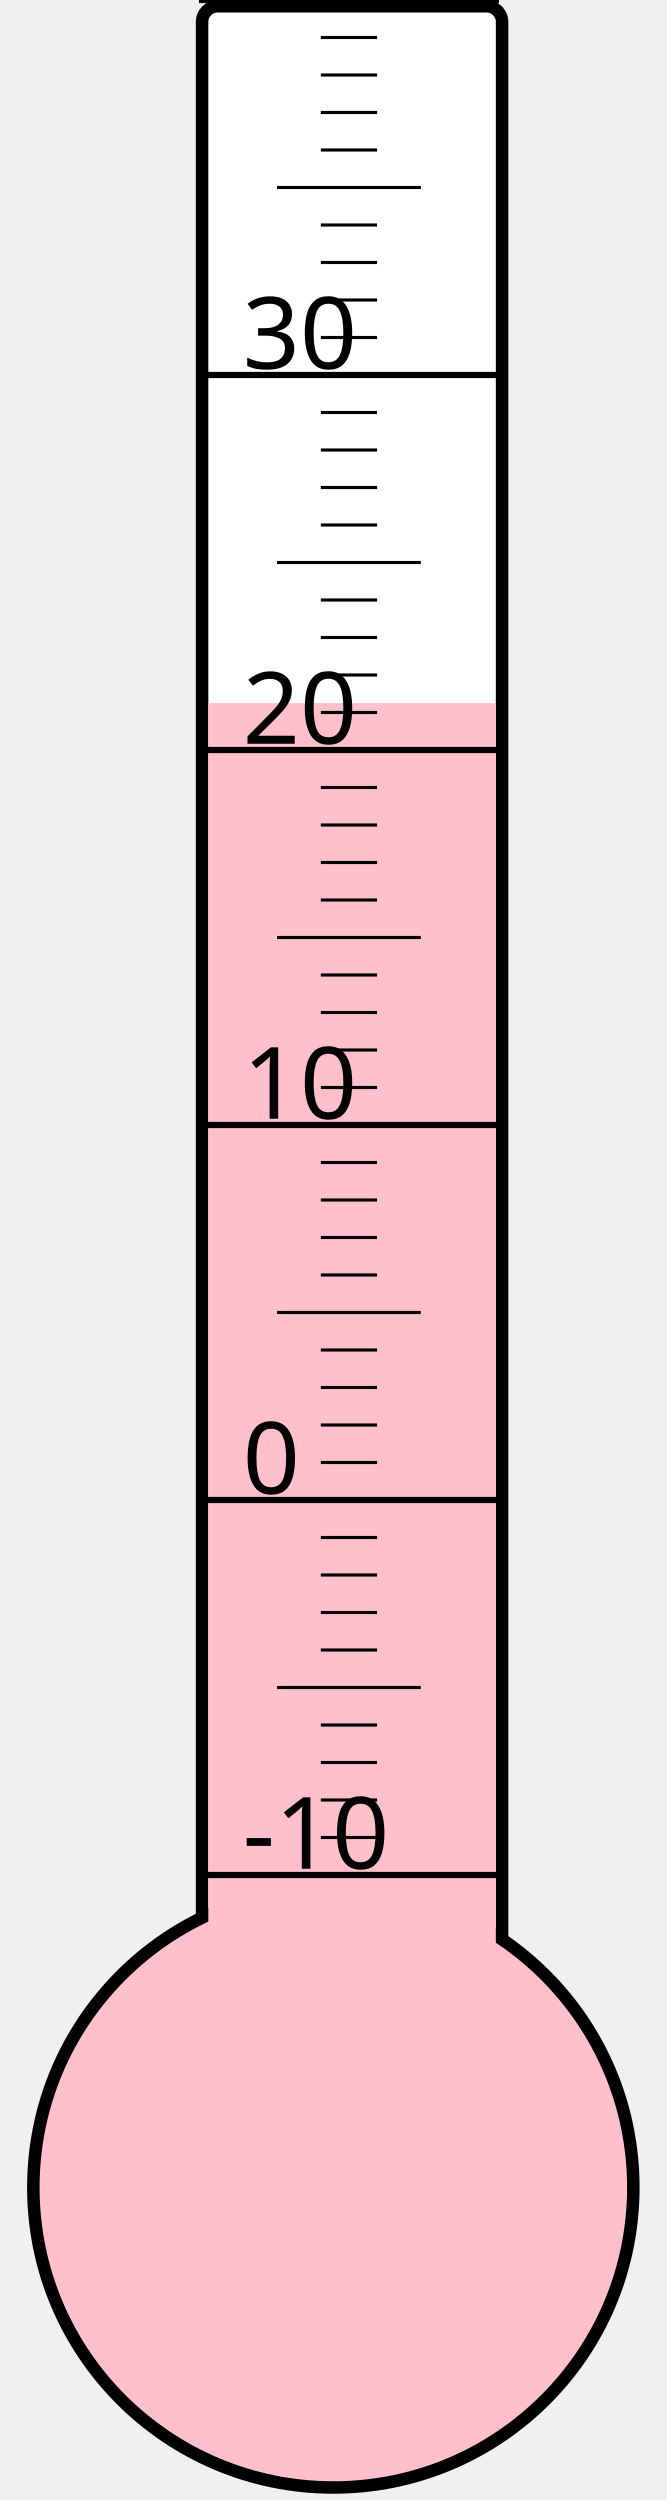
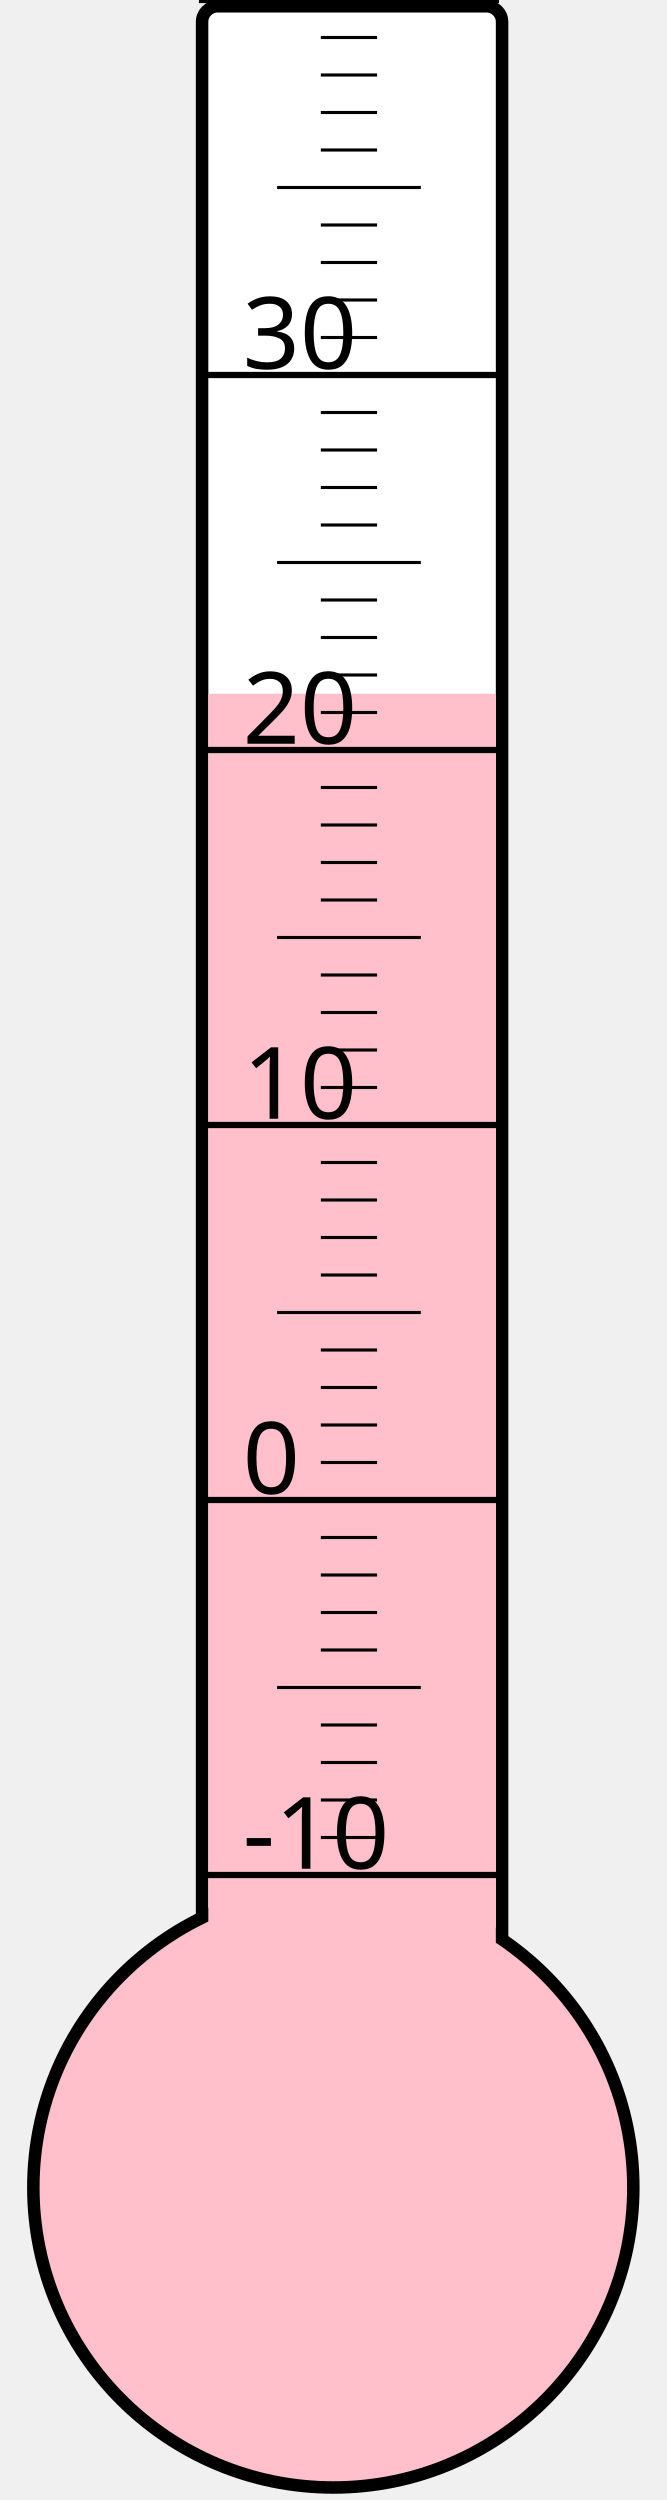
<svg xmlns="http://www.w3.org/2000/svg" width="40px" height="150px" viewBox="0 0 200 800">
  <rect width="200" height="800" x="0" y="0" style="fill: #ffffeb; fill-opacity: 0;" />
  <rect width="96" height="680" x="58" y="2" rx="5" ry="5" style="fill: white; fill-opacity: 1; stroke: black; stroke-width: 4;" />
  <circle cx="100" cy="700" r="96" style="fill: pink; stroke: black; stroke-width: 4;" />
-   <rect width="92" height="475.0" x="60" y="225.0" style="fill: pink; fill-opacity: 1; stroke-width: 0;" />
+   <rect width="92" height="478.0" x="60" y="222.0" style="fill: pink; fill-opacity: 1; stroke-width: 0;" />
  <text x="71" y="598" style="font-family: sans-serif; font-size: 24pt;">-10</text>
  <text x="71" y="478" style="font-family: sans-serif; font-size: 24pt;">0</text>
  <text x="71" y="358" style="font-family: sans-serif; font-size: 24pt;">10</text>
  <text x="71" y="238" style="font-family: sans-serif; font-size: 24pt;">20</text>
  <text x="71" y="118" style="font-family: sans-serif; font-size: 24pt;">30</text>
  <g style="stroke: black;">
    <line x1="57" y1="600" x2="153" y2="600" style="stroke-width: 2;" />
    <line x1="96" y1="588" x2="114" y2="588" style="stroke-width: 1;" />
    <line x1="96" y1="576" x2="114" y2="576" style="stroke-width: 1;" />
    <line x1="96" y1="564" x2="114" y2="564" style="stroke-width: 1;" />
    <line x1="96" y1="552" x2="114" y2="552" style="stroke-width: 1;" />
    <line x1="82" y1="540" x2="128" y2="540" style="stroke-width: 1;" />
    <line x1="96" y1="528" x2="114" y2="528" style="stroke-width: 1;" />
    <line x1="96" y1="516" x2="114" y2="516" style="stroke-width: 1;" />
    <line x1="96" y1="504" x2="114" y2="504" style="stroke-width: 1;" />
    <line x1="96" y1="492" x2="114" y2="492" style="stroke-width: 1;" />
    <line x1="57" y1="480" x2="153" y2="480" style="stroke-width: 2;" />
    <line x1="96" y1="468" x2="114" y2="468" style="stroke-width: 1;" />
    <line x1="96" y1="456" x2="114" y2="456" style="stroke-width: 1;" />
    <line x1="96" y1="444" x2="114" y2="444" style="stroke-width: 1;" />
    <line x1="96" y1="432" x2="114" y2="432" style="stroke-width: 1;" />
    <line x1="82" y1="420" x2="128" y2="420" style="stroke-width: 1;" />
    <line x1="96" y1="408" x2="114" y2="408" style="stroke-width: 1;" />
    <line x1="96" y1="396" x2="114" y2="396" style="stroke-width: 1;" />
    <line x1="96" y1="384" x2="114" y2="384" style="stroke-width: 1;" />
    <line x1="96" y1="372" x2="114" y2="372" style="stroke-width: 1;" />
    <line x1="57" y1="360" x2="153" y2="360" style="stroke-width: 2;" />
    <line x1="96" y1="348" x2="114" y2="348" style="stroke-width: 1;" />
    <line x1="96" y1="336" x2="114" y2="336" style="stroke-width: 1;" />
    <line x1="96" y1="324" x2="114" y2="324" style="stroke-width: 1;" />
    <line x1="96" y1="312" x2="114" y2="312" style="stroke-width: 1;" />
    <line x1="82" y1="300" x2="128" y2="300" style="stroke-width: 1;" />
    <line x1="96" y1="288" x2="114" y2="288" style="stroke-width: 1;" />
    <line x1="96" y1="276" x2="114" y2="276" style="stroke-width: 1;" />
    <line x1="96" y1="264" x2="114" y2="264" style="stroke-width: 1;" />
    <line x1="96" y1="252" x2="114" y2="252" style="stroke-width: 1;" />
    <line x1="57" y1="240" x2="153" y2="240" style="stroke-width: 2;" />
    <line x1="96" y1="228" x2="114" y2="228" style="stroke-width: 1;" />
    <line x1="96" y1="216" x2="114" y2="216" style="stroke-width: 1;" />
    <line x1="96" y1="204" x2="114" y2="204" style="stroke-width: 1;" />
    <line x1="96" y1="192" x2="114" y2="192" style="stroke-width: 1;" />
    <line x1="82" y1="180" x2="128" y2="180" style="stroke-width: 1;" />
    <line x1="96" y1="168" x2="114" y2="168" style="stroke-width: 1;" />
    <line x1="96" y1="156" x2="114" y2="156" style="stroke-width: 1;" />
    <line x1="96" y1="144" x2="114" y2="144" style="stroke-width: 1;" />
    <line x1="96" y1="132" x2="114" y2="132" style="stroke-width: 1;" />
    <line x1="57" y1="120" x2="153" y2="120" style="stroke-width: 2;" />
    <line x1="96" y1="108" x2="114" y2="108" style="stroke-width: 1;" />
    <line x1="96" y1="96" x2="114" y2="96" style="stroke-width: 1;" />
    <line x1="96" y1="84" x2="114" y2="84" style="stroke-width: 1;" />
    <line x1="96" y1="72" x2="114" y2="72" style="stroke-width: 1;" />
    <line x1="82" y1="60" x2="128" y2="60" style="stroke-width: 1;" />
    <line x1="96" y1="48" x2="114" y2="48" style="stroke-width: 1;" />
    <line x1="96" y1="36" x2="114" y2="36" style="stroke-width: 1;" />
    <line x1="96" y1="24" x2="114" y2="24" style="stroke-width: 1;" />
    <line x1="96" y1="12" x2="114" y2="12" style="stroke-width: 1;" />
    <line x1="57" y1="0" x2="153" y2="0" style="stroke-width: 2;" />
  </g>
</svg>
